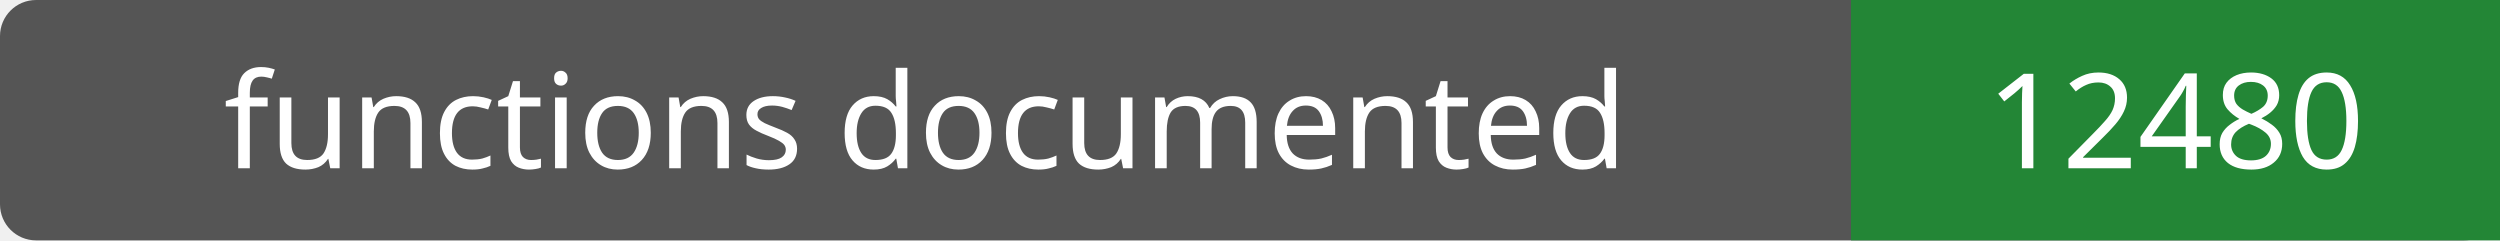
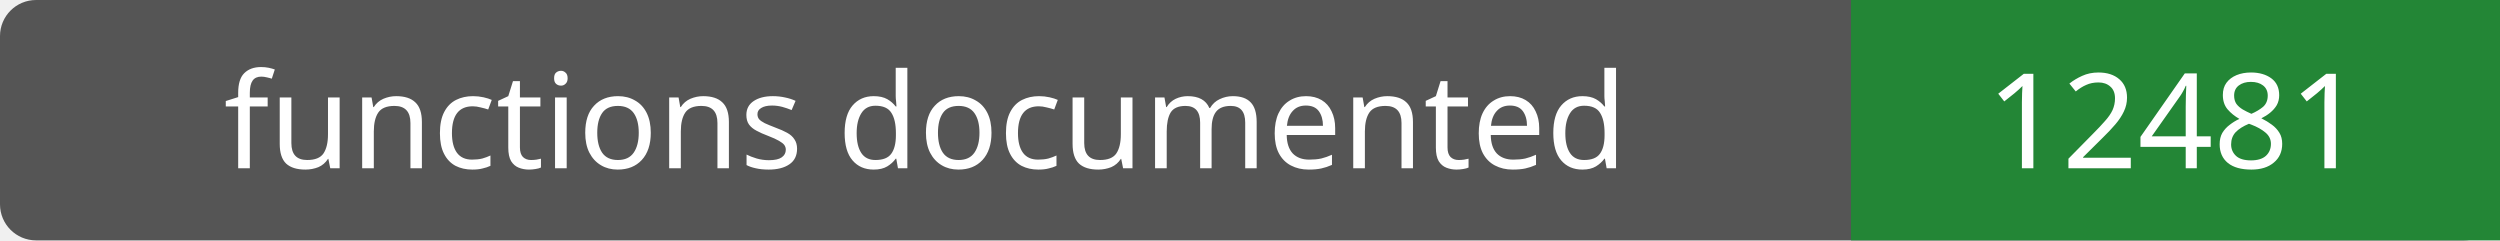
- <svg xmlns="http://www.w3.org/2000/svg" width="208" height="20" role="img" aria-label="functions documented: 12480">
+ <svg xmlns="http://www.w3.org/2000/svg" width="208" height="20" role="img" aria-label="functions documented: 12481">
  <rect width="208" height="20" rx="3" fill="#555" />
  <path fill="#238636" d="M154 0h54v20H154z" />
  <g fill="#fff" text-anchor="middle" font-family="Verdana,sans-serif" font-size="11">
    <text x="77.0" y="14">functions documented</text>
-     <text x="181.0" y="14">12480</text>
+     <text x="181.0" y="14">12481</text>
  </g>
</svg>
